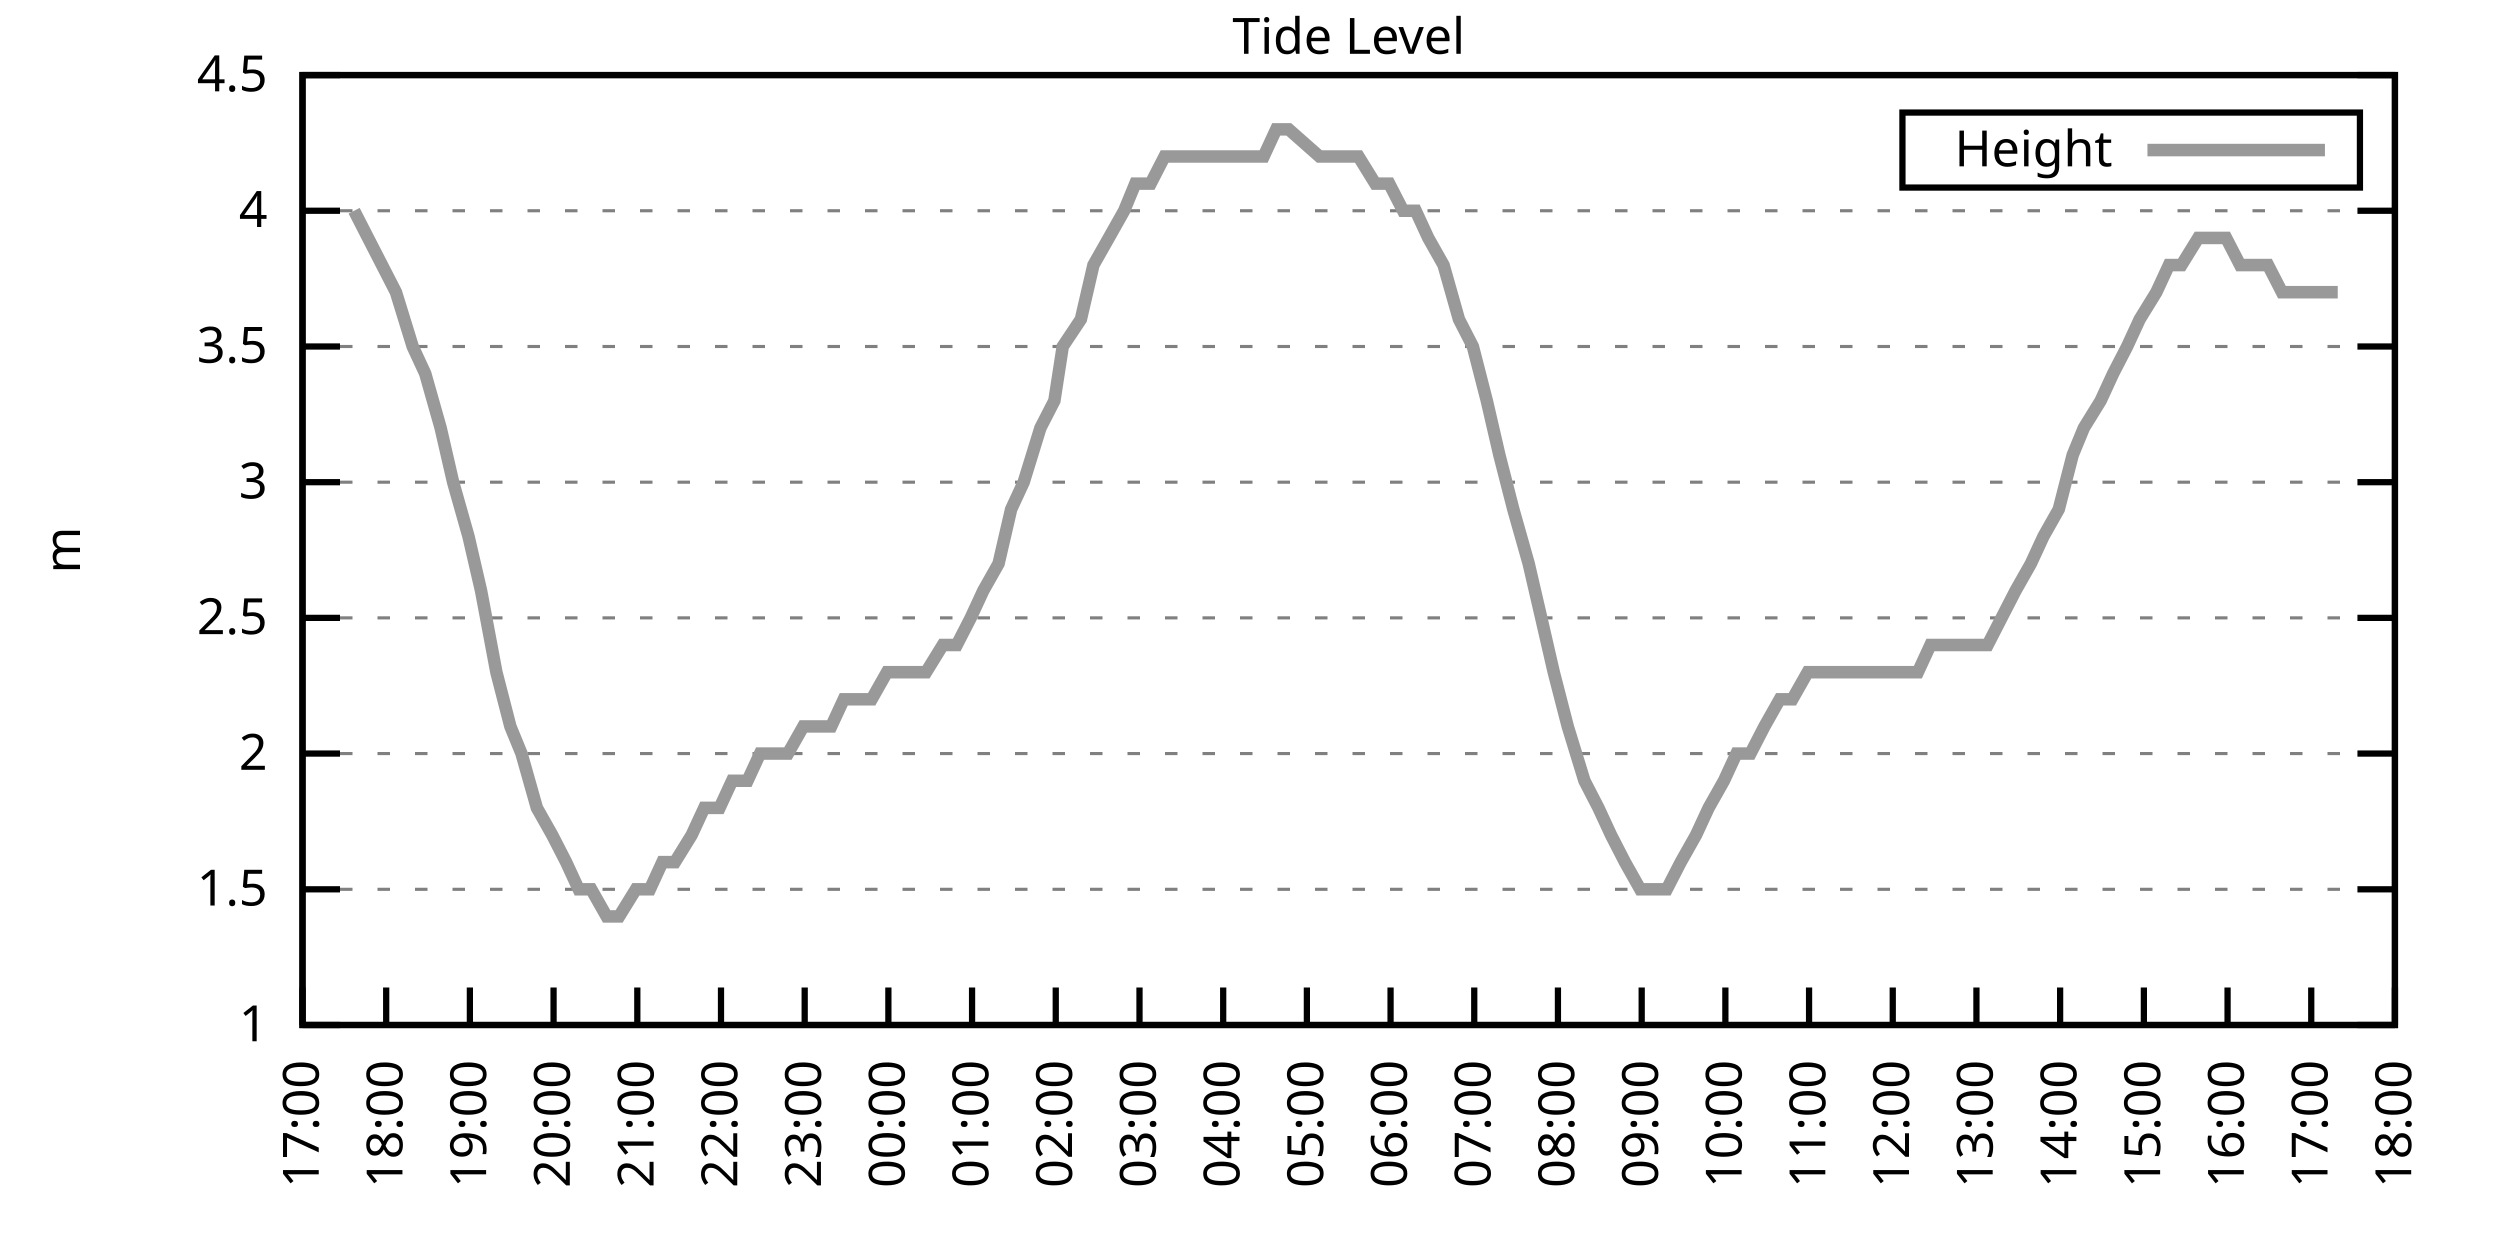
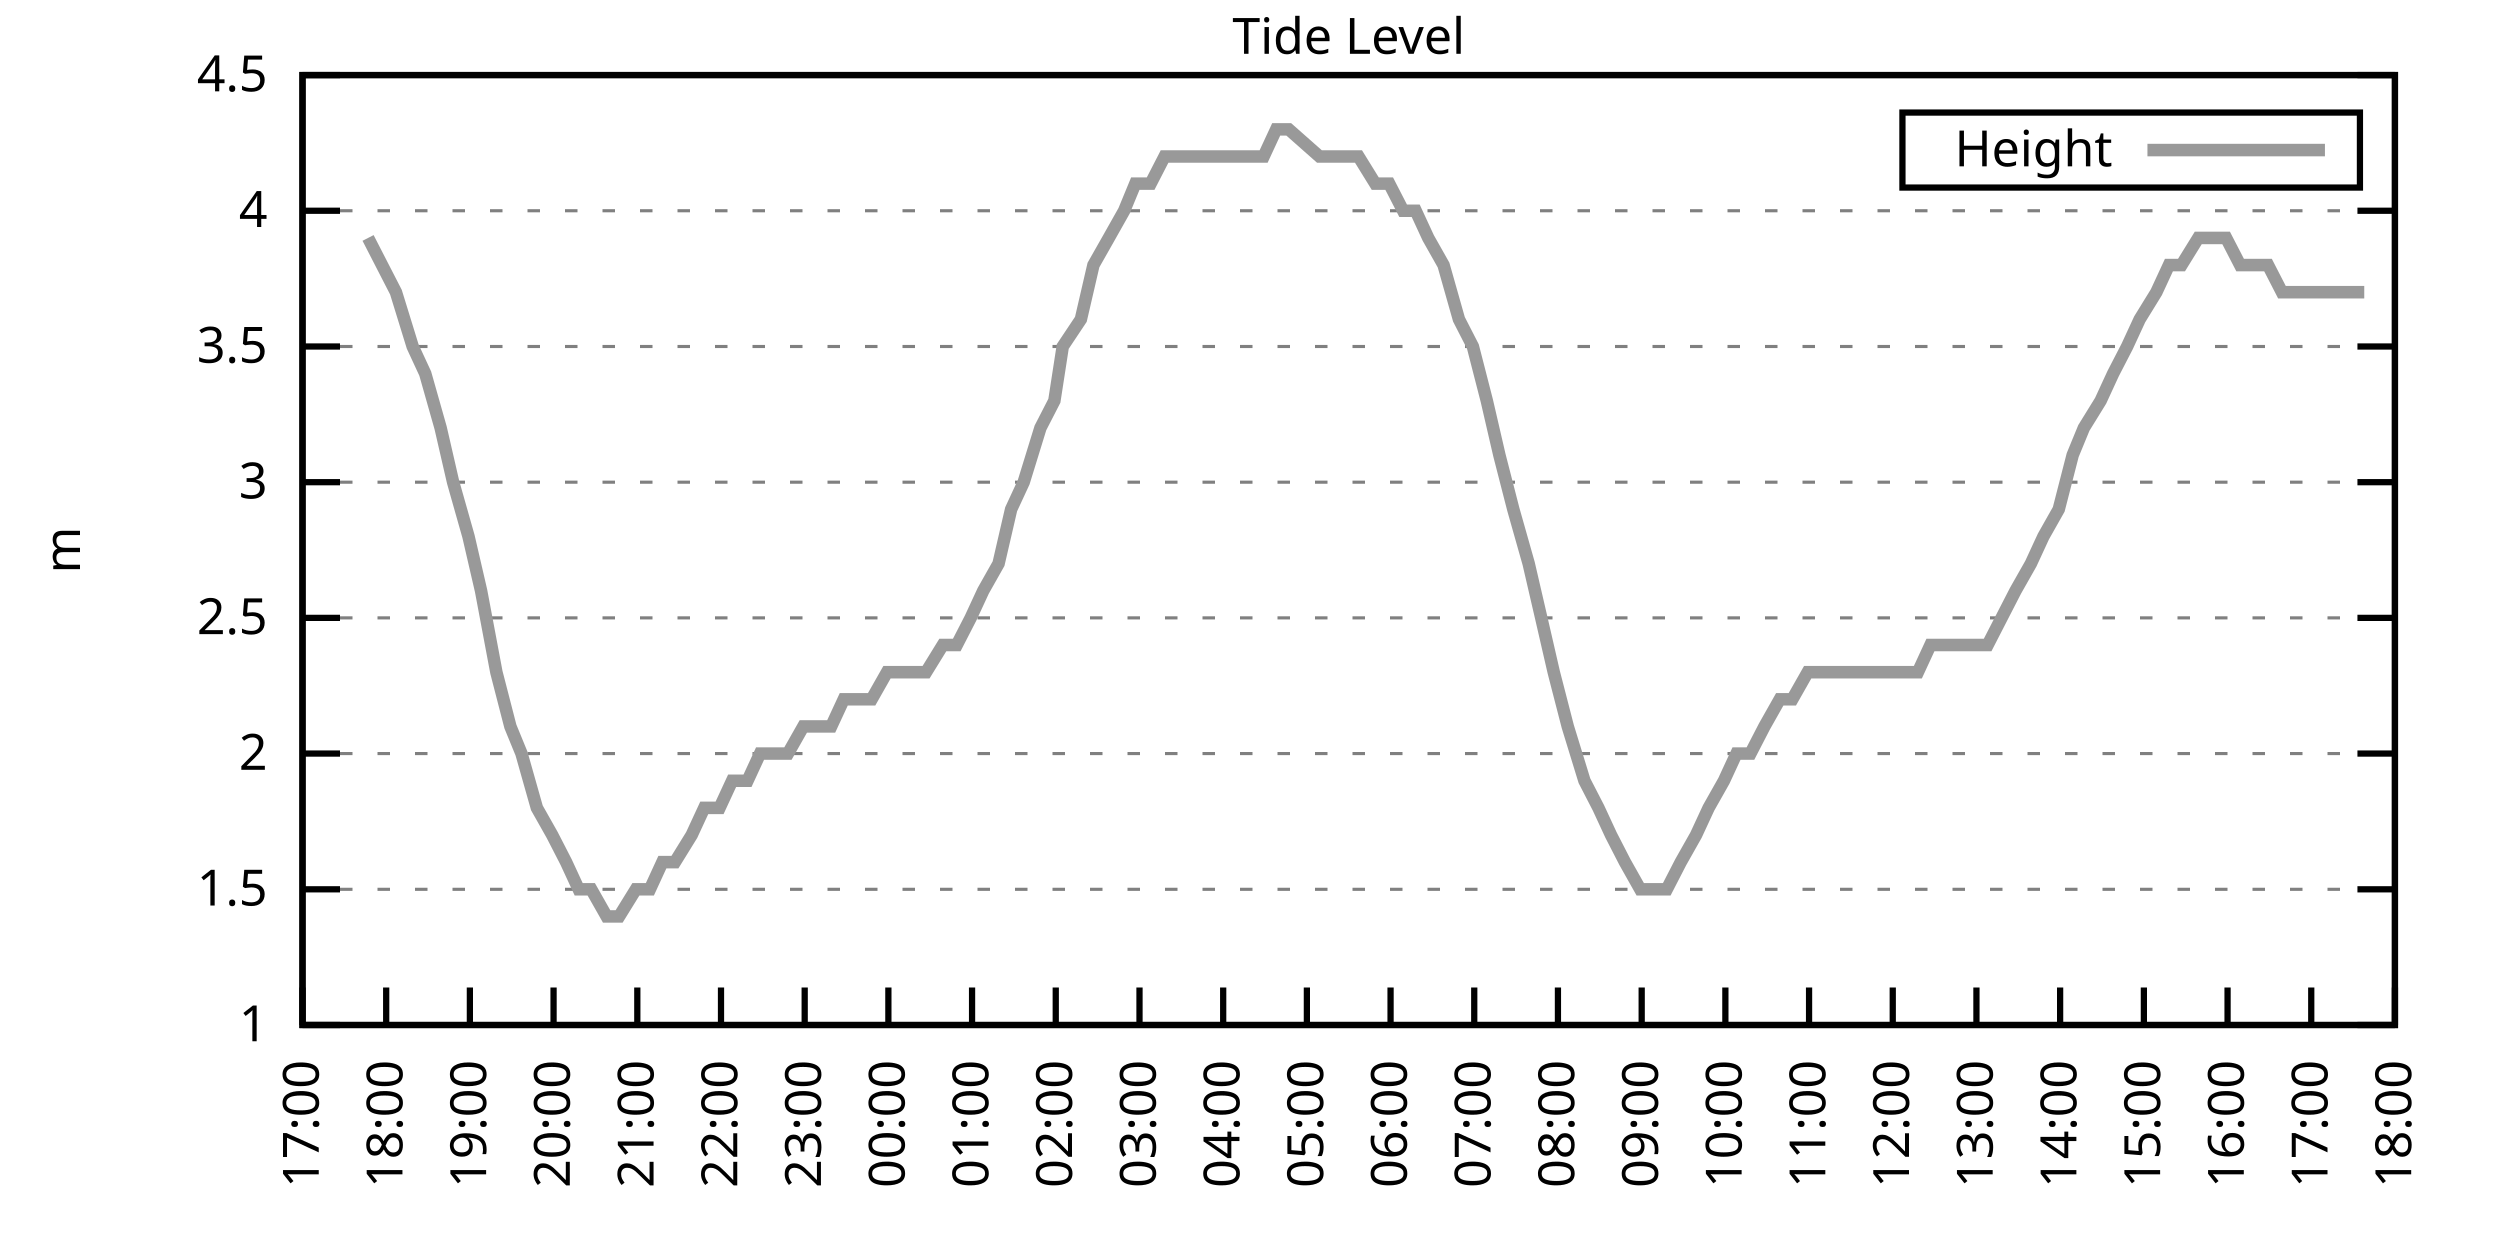
<svg xmlns="http://www.w3.org/2000/svg" xmlns:xlink="http://www.w3.org/1999/xlink" width="400" height="200" viewBox="0 0 400 200">
  <g id="gnuplot_canvas">
    <rect x="0" y="0" width="400" height="200" fill="none" />
    <defs>
      <circle id="gpDot" r="0.5" stroke-width="0.5" stroke="currentColor" />
      <path id="gpPt0" stroke-width="0.333" stroke="currentColor" d="M-1,0 h2 M0,-1 v2" />
      <path id="gpPt1" stroke-width="0.333" stroke="currentColor" d="M-1,-1 L1,1 M1,-1 L-1,1" />
      <path id="gpPt2" stroke-width="0.333" stroke="currentColor" d="M-1,0 L1,0 M0,-1 L0,1 M-1,-1 L1,1 M-1,1 L1,-1" />
      <rect id="gpPt3" stroke-width="0.333" stroke="currentColor" x="-1" y="-1" width="2" height="2" />
      <rect id="gpPt4" stroke-width="0.333" stroke="currentColor" fill="currentColor" x="-1" y="-1" width="2" height="2" />
      <circle id="gpPt5" stroke-width="0.333" stroke="currentColor" cx="0" cy="0" r="1" />
      <use xlink:href="#gpPt5" id="gpPt6" fill="currentColor" stroke="none" />
      <path id="gpPt7" stroke-width="0.333" stroke="currentColor" d="M0,-1.33 L-1.33,0.67 L1.33,0.67 z" />
      <use xlink:href="#gpPt7" id="gpPt8" fill="currentColor" stroke="none" />
      <use xlink:href="#gpPt7" id="gpPt9" stroke="currentColor" transform="rotate(180)" />
      <use xlink:href="#gpPt9" id="gpPt10" fill="currentColor" stroke="none" />
      <use xlink:href="#gpPt3" id="gpPt11" stroke="currentColor" transform="rotate(45)" />
      <use xlink:href="#gpPt11" id="gpPt12" fill="currentColor" stroke="none" />
      <path id="gpPt13" stroke-width="0.333" stroke="currentColor" d="M0,1.330 L1.265,0.411 L0.782,-1.067 L-0.782,-1.076 L-1.265,0.411 z" />
      <use xlink:href="#gpPt13" id="gpPt14" fill="currentColor" stroke="none" />
      <filter id="textbox" filterUnits="objectBoundingBox" x="0" y="0" height="1" width="1">
        <feFlood flood-color="white" flood-opacity="1" result="bgnd" />
        <feComposite in="SourceGraphic" in2="bgnd" operator="atop" />
      </filter>
      <filter id="greybox" filterUnits="objectBoundingBox" x="0" y="0" height="1" width="1">
        <feFlood flood-color="lightgrey" flood-opacity="1" result="grey" />
        <feComposite in="SourceGraphic" in2="grey" operator="atop" />
      </filter>
    </defs>
    <g fill="none" color="white" stroke="currentColor" stroke-width="1.00" stroke-linecap="butt" stroke-linejoin="miter">
</g>
    <g fill="none" color="black" stroke="currentColor" stroke-width="1.00" stroke-linecap="butt" stroke-linejoin="miter">
      <g stroke="none" shape-rendering="crispEdges">
        <polygon fill="rgb(255, 255, 255)" points="48.40,164.00 383.18,164.00 383.18,12.02 48.40,12.02 " />
      </g>
    </g>
    <g fill="none" color="black" stroke="currentColor" stroke-width="1.00" stroke-linecap="butt" stroke-linejoin="miter">
</g>
    <g fill="none" color="black" stroke="black" stroke-width="0.50" stroke-linecap="butt" stroke-linejoin="miter">
</g>
    <g fill="none" color="gray" stroke="currentColor" stroke-width="0.50" stroke-linecap="butt" stroke-linejoin="miter">
      <path stroke="gray" stroke-dasharray="2,4" class="gridline" d="M48.40,164.00 L383.19,164.00  " />
    </g>
    <g fill="none" color="gray" stroke="gray" stroke-width="1.00" stroke-linecap="butt" stroke-linejoin="miter">
</g>
    <g fill="none" color="black" stroke="currentColor" stroke-width="1.00" stroke-linecap="butt" stroke-linejoin="miter">
      <path stroke="black" d="M48.40,164.00 L54.40,164.00 M383.19,164.00 L377.19,164.00  " />
      <g transform="translate(42.80,166.60)" stroke="none" fill="black" font-family="Sans" font-size="8.00" text-anchor="end">
        <text>
          <tspan font-family="Sans"> 1</tspan>
        </text>
      </g>
    </g>
    <g fill="none" color="black" stroke="currentColor" stroke-width="1.00" stroke-linecap="butt" stroke-linejoin="miter">
</g>
    <g fill="none" color="black" stroke="black" stroke-width="0.50" stroke-linecap="butt" stroke-linejoin="miter">
</g>
    <g fill="none" color="gray" stroke="currentColor" stroke-width="0.50" stroke-linecap="butt" stroke-linejoin="miter">
      <path stroke="gray" stroke-dasharray="2,4" class="gridline" d="M48.40,142.29 L383.19,142.29  " />
    </g>
    <g fill="none" color="gray" stroke="gray" stroke-width="1.00" stroke-linecap="butt" stroke-linejoin="miter">
</g>
    <g fill="none" color="black" stroke="currentColor" stroke-width="1.00" stroke-linecap="butt" stroke-linejoin="miter">
      <path stroke="black" d="M48.40,142.29 L54.40,142.29 M383.19,142.29 L377.19,142.29  " />
      <g transform="translate(42.80,144.89)" stroke="none" fill="black" font-family="Sans" font-size="8.00" text-anchor="end">
        <text>
          <tspan font-family="Sans"> 1.5</tspan>
        </text>
      </g>
    </g>
    <g fill="none" color="black" stroke="currentColor" stroke-width="1.00" stroke-linecap="butt" stroke-linejoin="miter">
</g>
    <g fill="none" color="black" stroke="black" stroke-width="0.50" stroke-linecap="butt" stroke-linejoin="miter">
</g>
    <g fill="none" color="gray" stroke="currentColor" stroke-width="0.50" stroke-linecap="butt" stroke-linejoin="miter">
      <path stroke="gray" stroke-dasharray="2,4" class="gridline" d="M48.40,120.57 L383.19,120.57  " />
    </g>
    <g fill="none" color="gray" stroke="gray" stroke-width="1.00" stroke-linecap="butt" stroke-linejoin="miter">
</g>
    <g fill="none" color="black" stroke="currentColor" stroke-width="1.00" stroke-linecap="butt" stroke-linejoin="miter">
      <path stroke="black" d="M48.40,120.57 L54.40,120.57 M383.19,120.57 L377.19,120.57  " />
      <g transform="translate(42.80,123.17)" stroke="none" fill="black" font-family="Sans" font-size="8.00" text-anchor="end">
        <text>
          <tspan font-family="Sans"> 2</tspan>
        </text>
      </g>
    </g>
    <g fill="none" color="black" stroke="currentColor" stroke-width="1.00" stroke-linecap="butt" stroke-linejoin="miter">
</g>
    <g fill="none" color="black" stroke="black" stroke-width="0.50" stroke-linecap="butt" stroke-linejoin="miter">
</g>
    <g fill="none" color="gray" stroke="currentColor" stroke-width="0.50" stroke-linecap="butt" stroke-linejoin="miter">
      <path stroke="gray" stroke-dasharray="2,4" class="gridline" d="M48.40,98.86 L383.19,98.86  " />
    </g>
    <g fill="none" color="gray" stroke="gray" stroke-width="1.00" stroke-linecap="butt" stroke-linejoin="miter">
</g>
    <g fill="none" color="black" stroke="currentColor" stroke-width="1.00" stroke-linecap="butt" stroke-linejoin="miter">
      <path stroke="black" d="M48.40,98.86 L54.40,98.86 M383.19,98.86 L377.19,98.86  " />
      <g transform="translate(42.80,101.46)" stroke="none" fill="black" font-family="Sans" font-size="8.00" text-anchor="end">
        <text>
          <tspan font-family="Sans"> 2.5</tspan>
        </text>
      </g>
    </g>
    <g fill="none" color="black" stroke="currentColor" stroke-width="1.00" stroke-linecap="butt" stroke-linejoin="miter">
</g>
    <g fill="none" color="black" stroke="black" stroke-width="0.50" stroke-linecap="butt" stroke-linejoin="miter">
</g>
    <g fill="none" color="gray" stroke="currentColor" stroke-width="0.50" stroke-linecap="butt" stroke-linejoin="miter">
      <path stroke="gray" stroke-dasharray="2,4" class="gridline" d="M48.40,77.15 L383.19,77.15  " />
    </g>
    <g fill="none" color="gray" stroke="gray" stroke-width="1.00" stroke-linecap="butt" stroke-linejoin="miter">
</g>
    <g fill="none" color="black" stroke="currentColor" stroke-width="1.00" stroke-linecap="butt" stroke-linejoin="miter">
      <path stroke="black" d="M48.40,77.15 L54.40,77.15 M383.19,77.15 L377.19,77.15  " />
      <g transform="translate(42.80,79.75)" stroke="none" fill="black" font-family="Sans" font-size="8.00" text-anchor="end">
        <text>
          <tspan font-family="Sans"> 3</tspan>
        </text>
      </g>
    </g>
    <g fill="none" color="black" stroke="currentColor" stroke-width="1.00" stroke-linecap="butt" stroke-linejoin="miter">
</g>
    <g fill="none" color="black" stroke="black" stroke-width="0.50" stroke-linecap="butt" stroke-linejoin="miter">
</g>
    <g fill="none" color="gray" stroke="currentColor" stroke-width="0.50" stroke-linecap="butt" stroke-linejoin="miter">
      <path stroke="gray" stroke-dasharray="2,4" class="gridline" d="M48.40,55.44 L383.19,55.44  " />
    </g>
    <g fill="none" color="gray" stroke="gray" stroke-width="1.00" stroke-linecap="butt" stroke-linejoin="miter">
</g>
    <g fill="none" color="black" stroke="currentColor" stroke-width="1.00" stroke-linecap="butt" stroke-linejoin="miter">
      <path stroke="black" d="M48.40,55.44 L54.40,55.44 M383.19,55.44 L377.19,55.44  " />
      <g transform="translate(42.80,58.04)" stroke="none" fill="black" font-family="Sans" font-size="8.00" text-anchor="end">
        <text>
          <tspan font-family="Sans"> 3.5</tspan>
        </text>
      </g>
    </g>
    <g fill="none" color="black" stroke="currentColor" stroke-width="1.00" stroke-linecap="butt" stroke-linejoin="miter">
</g>
    <g fill="none" color="black" stroke="black" stroke-width="0.50" stroke-linecap="butt" stroke-linejoin="miter">
</g>
    <g fill="none" color="gray" stroke="currentColor" stroke-width="0.50" stroke-linecap="butt" stroke-linejoin="miter">
      <path stroke="gray" stroke-dasharray="2,4" class="gridline" d="M48.40,33.72 L383.19,33.72  " />
    </g>
    <g fill="none" color="gray" stroke="gray" stroke-width="1.00" stroke-linecap="butt" stroke-linejoin="miter">
</g>
    <g fill="none" color="black" stroke="currentColor" stroke-width="1.00" stroke-linecap="butt" stroke-linejoin="miter">
      <path stroke="black" d="M48.40,33.72 L54.40,33.72 M383.19,33.72 L377.19,33.72  " />
      <g transform="translate(42.80,36.32)" stroke="none" fill="black" font-family="Sans" font-size="8.00" text-anchor="end">
        <text>
          <tspan font-family="Sans"> 4</tspan>
        </text>
      </g>
    </g>
    <g fill="none" color="black" stroke="currentColor" stroke-width="1.00" stroke-linecap="butt" stroke-linejoin="miter">
</g>
    <g fill="none" color="black" stroke="black" stroke-width="0.50" stroke-linecap="butt" stroke-linejoin="miter">
</g>
    <g fill="none" color="gray" stroke="currentColor" stroke-width="0.50" stroke-linecap="butt" stroke-linejoin="miter">
      <path stroke="gray" stroke-dasharray="2,4" class="gridline" d="M48.40,12.01 L383.19,12.01  " />
    </g>
    <g fill="none" color="gray" stroke="gray" stroke-width="1.00" stroke-linecap="butt" stroke-linejoin="miter">
</g>
    <g fill="none" color="black" stroke="currentColor" stroke-width="1.00" stroke-linecap="butt" stroke-linejoin="miter">
      <path stroke="black" d="M48.40,12.01 L54.40,12.01 M383.19,12.01 L377.19,12.01  " />
      <g transform="translate(42.80,14.61)" stroke="none" fill="black" font-family="Sans" font-size="8.00" text-anchor="end">
        <text>
          <tspan font-family="Sans"> 4.5</tspan>
        </text>
      </g>
    </g>
    <g fill="none" color="black" stroke="currentColor" stroke-width="1.00" stroke-linecap="butt" stroke-linejoin="miter">
      <path stroke="black" d="M48.40,164.00 L48.40,158.00  " />
      <g transform="translate(51.00,169.60) rotate(270.00)" stroke="none" fill="black" font-family="Sans" font-size="8.00" text-anchor="end">
        <text>
          <tspan font-family="Sans">17:00</tspan>
        </text>
      </g>
    </g>
    <g fill="none" color="black" stroke="currentColor" stroke-width="1.00" stroke-linecap="butt" stroke-linejoin="miter">
      <path stroke="black" d="M61.79,164.00 L61.79,158.00  " />
      <g transform="translate(64.39,169.60) rotate(270.00)" stroke="none" fill="black" font-family="Sans" font-size="8.00" text-anchor="end">
        <text>
          <tspan font-family="Sans">18:00</tspan>
        </text>
      </g>
    </g>
    <g fill="none" color="black" stroke="currentColor" stroke-width="1.00" stroke-linecap="butt" stroke-linejoin="miter">
      <path stroke="black" d="M75.18,164.00 L75.18,158.00  " />
      <g transform="translate(77.78,169.60) rotate(270.00)" stroke="none" fill="black" font-family="Sans" font-size="8.00" text-anchor="end">
        <text>
          <tspan font-family="Sans">19:00</tspan>
        </text>
      </g>
    </g>
    <g fill="none" color="black" stroke="currentColor" stroke-width="1.00" stroke-linecap="butt" stroke-linejoin="miter">
      <path stroke="black" d="M88.57,164.00 L88.57,158.00  " />
      <g transform="translate(91.17,169.60) rotate(270.00)" stroke="none" fill="black" font-family="Sans" font-size="8.00" text-anchor="end">
        <text>
          <tspan font-family="Sans">20:00</tspan>
        </text>
      </g>
    </g>
    <g fill="none" color="black" stroke="currentColor" stroke-width="1.00" stroke-linecap="butt" stroke-linejoin="miter">
      <path stroke="black" d="M101.97,164.00 L101.97,158.00  " />
      <g transform="translate(104.57,169.60) rotate(270.00)" stroke="none" fill="black" font-family="Sans" font-size="8.00" text-anchor="end">
        <text>
          <tspan font-family="Sans">21:00</tspan>
        </text>
      </g>
    </g>
    <g fill="none" color="black" stroke="currentColor" stroke-width="1.00" stroke-linecap="butt" stroke-linejoin="miter">
      <path stroke="black" d="M115.36,164.00 L115.36,158.00  " />
      <g transform="translate(117.96,169.60) rotate(270.00)" stroke="none" fill="black" font-family="Sans" font-size="8.00" text-anchor="end">
        <text>
          <tspan font-family="Sans">22:00</tspan>
        </text>
      </g>
    </g>
    <g fill="none" color="black" stroke="currentColor" stroke-width="1.00" stroke-linecap="butt" stroke-linejoin="miter">
      <path stroke="black" d="M128.75,164.00 L128.75,158.00  " />
      <g transform="translate(131.35,169.60) rotate(270.00)" stroke="none" fill="black" font-family="Sans" font-size="8.00" text-anchor="end">
        <text>
          <tspan font-family="Sans">23:00</tspan>
        </text>
      </g>
    </g>
    <g fill="none" color="black" stroke="currentColor" stroke-width="1.00" stroke-linecap="butt" stroke-linejoin="miter">
      <path stroke="black" d="M142.14,164.00 L142.14,158.00  " />
      <g transform="translate(144.74,169.60) rotate(270.00)" stroke="none" fill="black" font-family="Sans" font-size="8.00" text-anchor="end">
        <text>
          <tspan font-family="Sans">00:00</tspan>
        </text>
      </g>
    </g>
    <g fill="none" color="black" stroke="currentColor" stroke-width="1.00" stroke-linecap="butt" stroke-linejoin="miter">
      <path stroke="black" d="M155.53,164.00 L155.53,158.00  " />
      <g transform="translate(158.13,169.60) rotate(270.00)" stroke="none" fill="black" font-family="Sans" font-size="8.00" text-anchor="end">
        <text>
          <tspan font-family="Sans">01:00</tspan>
        </text>
      </g>
    </g>
    <g fill="none" color="black" stroke="currentColor" stroke-width="1.00" stroke-linecap="butt" stroke-linejoin="miter">
      <path stroke="black" d="M168.92,164.00 L168.92,158.00  " />
      <g transform="translate(171.52,169.60) rotate(270.00)" stroke="none" fill="black" font-family="Sans" font-size="8.00" text-anchor="end">
        <text>
          <tspan font-family="Sans">02:00</tspan>
        </text>
      </g>
    </g>
    <g fill="none" color="black" stroke="currentColor" stroke-width="1.00" stroke-linecap="butt" stroke-linejoin="miter">
      <path stroke="black" d="M182.32,164.00 L182.32,158.00  " />
      <g transform="translate(184.92,169.60) rotate(270.00)" stroke="none" fill="black" font-family="Sans" font-size="8.00" text-anchor="end">
        <text>
          <tspan font-family="Sans">03:00</tspan>
        </text>
      </g>
    </g>
    <g fill="none" color="black" stroke="currentColor" stroke-width="1.00" stroke-linecap="butt" stroke-linejoin="miter">
      <path stroke="black" d="M195.71,164.00 L195.71,158.00  " />
      <g transform="translate(198.31,169.60) rotate(270.00)" stroke="none" fill="black" font-family="Sans" font-size="8.00" text-anchor="end">
        <text>
          <tspan font-family="Sans">04:00</tspan>
        </text>
      </g>
    </g>
    <g fill="none" color="black" stroke="currentColor" stroke-width="1.00" stroke-linecap="butt" stroke-linejoin="miter">
      <path stroke="black" d="M209.10,164.00 L209.10,158.00  " />
      <g transform="translate(211.70,169.60) rotate(270.00)" stroke="none" fill="black" font-family="Sans" font-size="8.00" text-anchor="end">
        <text>
          <tspan font-family="Sans">05:00</tspan>
        </text>
      </g>
    </g>
    <g fill="none" color="black" stroke="currentColor" stroke-width="1.00" stroke-linecap="butt" stroke-linejoin="miter">
      <path stroke="black" d="M222.49,164.00 L222.49,158.00  " />
      <g transform="translate(225.09,169.60) rotate(270.00)" stroke="none" fill="black" font-family="Sans" font-size="8.00" text-anchor="end">
        <text>
          <tspan font-family="Sans">06:00</tspan>
        </text>
      </g>
    </g>
    <g fill="none" color="black" stroke="currentColor" stroke-width="1.00" stroke-linecap="butt" stroke-linejoin="miter">
      <path stroke="black" d="M235.88,164.00 L235.88,158.00  " />
      <g transform="translate(238.48,169.60) rotate(270.00)" stroke="none" fill="black" font-family="Sans" font-size="8.00" text-anchor="end">
        <text>
          <tspan font-family="Sans">07:00</tspan>
        </text>
      </g>
    </g>
    <g fill="none" color="black" stroke="currentColor" stroke-width="1.00" stroke-linecap="butt" stroke-linejoin="miter">
      <path stroke="black" d="M249.27,164.00 L249.27,158.00  " />
      <g transform="translate(251.87,169.60) rotate(270.00)" stroke="none" fill="black" font-family="Sans" font-size="8.00" text-anchor="end">
        <text>
          <tspan font-family="Sans">08:00</tspan>
        </text>
      </g>
    </g>
    <g fill="none" color="black" stroke="currentColor" stroke-width="1.00" stroke-linecap="butt" stroke-linejoin="miter">
      <path stroke="black" d="M262.67,164.00 L262.67,158.00  " />
      <g transform="translate(265.27,169.60) rotate(270.00)" stroke="none" fill="black" font-family="Sans" font-size="8.00" text-anchor="end">
        <text>
          <tspan font-family="Sans">09:00</tspan>
        </text>
      </g>
    </g>
    <g fill="none" color="black" stroke="currentColor" stroke-width="1.00" stroke-linecap="butt" stroke-linejoin="miter">
      <path stroke="black" d="M276.06,164.00 L276.06,158.00  " />
      <g transform="translate(278.66,169.60) rotate(270.00)" stroke="none" fill="black" font-family="Sans" font-size="8.00" text-anchor="end">
        <text>
          <tspan font-family="Sans">10:00</tspan>
        </text>
      </g>
    </g>
    <g fill="none" color="black" stroke="currentColor" stroke-width="1.00" stroke-linecap="butt" stroke-linejoin="miter">
      <path stroke="black" d="M289.45,164.00 L289.45,158.00  " />
      <g transform="translate(292.05,169.60) rotate(270.00)" stroke="none" fill="black" font-family="Sans" font-size="8.00" text-anchor="end">
        <text>
          <tspan font-family="Sans">11:00</tspan>
        </text>
      </g>
    </g>
    <g fill="none" color="black" stroke="currentColor" stroke-width="1.00" stroke-linecap="butt" stroke-linejoin="miter">
      <path stroke="black" d="M302.84,164.00 L302.84,158.00  " />
      <g transform="translate(305.44,169.60) rotate(270.00)" stroke="none" fill="black" font-family="Sans" font-size="8.00" text-anchor="end">
        <text>
          <tspan font-family="Sans">12:00</tspan>
        </text>
      </g>
    </g>
    <g fill="none" color="black" stroke="currentColor" stroke-width="1.00" stroke-linecap="butt" stroke-linejoin="miter">
      <path stroke="black" d="M316.23,164.00 L316.23,158.00  " />
      <g transform="translate(318.83,169.60) rotate(270.00)" stroke="none" fill="black" font-family="Sans" font-size="8.00" text-anchor="end">
        <text>
          <tspan font-family="Sans">13:00</tspan>
        </text>
      </g>
    </g>
    <g fill="none" color="black" stroke="currentColor" stroke-width="1.00" stroke-linecap="butt" stroke-linejoin="miter">
      <path stroke="black" d="M329.62,164.00 L329.62,158.00  " />
      <g transform="translate(332.22,169.60) rotate(270.00)" stroke="none" fill="black" font-family="Sans" font-size="8.00" text-anchor="end">
        <text>
          <tspan font-family="Sans">14:00</tspan>
        </text>
      </g>
    </g>
    <g fill="none" color="black" stroke="currentColor" stroke-width="1.00" stroke-linecap="butt" stroke-linejoin="miter">
      <path stroke="black" d="M343.02,164.00 L343.02,158.00  " />
      <g transform="translate(345.62,169.60) rotate(270.00)" stroke="none" fill="black" font-family="Sans" font-size="8.00" text-anchor="end">
        <text>
          <tspan font-family="Sans">15:00</tspan>
        </text>
      </g>
    </g>
    <g fill="none" color="black" stroke="currentColor" stroke-width="1.00" stroke-linecap="butt" stroke-linejoin="miter">
      <path stroke="black" d="M356.41,164.00 L356.41,158.00  " />
      <g transform="translate(359.01,169.60) rotate(270.00)" stroke="none" fill="black" font-family="Sans" font-size="8.00" text-anchor="end">
        <text>
          <tspan font-family="Sans">16:00</tspan>
        </text>
      </g>
    </g>
    <g fill="none" color="black" stroke="currentColor" stroke-width="1.00" stroke-linecap="butt" stroke-linejoin="miter">
      <path stroke="black" d="M369.80,164.00 L369.80,158.00  " />
      <g transform="translate(372.40,169.60) rotate(270.00)" stroke="none" fill="black" font-family="Sans" font-size="8.00" text-anchor="end">
        <text>
          <tspan font-family="Sans">17:00</tspan>
        </text>
      </g>
    </g>
    <g fill="none" color="black" stroke="currentColor" stroke-width="1.00" stroke-linecap="butt" stroke-linejoin="miter">
      <path stroke="black" d="M383.19,164.00 L383.19,158.00  " />
      <g transform="translate(385.79,169.60) rotate(270.00)" stroke="none" fill="black" font-family="Sans" font-size="8.00" text-anchor="end">
        <text>
          <tspan font-family="Sans">18:00</tspan>
        </text>
      </g>
    </g>
    <g fill="none" color="black" stroke="currentColor" stroke-width="1.00" stroke-linecap="butt" stroke-linejoin="miter">
</g>
    <g fill="none" color="black" stroke="currentColor" stroke-width="1.00" stroke-linecap="butt" stroke-linejoin="miter">
      <path stroke="black" d="M48.40,12.01 L48.40,164.00 L383.19,164.00 L383.19,12.01 L48.40,12.01 Z  " />
    </g>
    <g fill="none" color="black" stroke="currentColor" stroke-width="1.00" stroke-linecap="butt" stroke-linejoin="miter">
</g>
    <g fill="none" color="black" stroke="currentColor" stroke-width="1.00" stroke-linecap="butt" stroke-linejoin="miter">
      <path stroke="black" d="M304.39,30.01 L304.39,18.01 L377.59,18.01 L377.59,30.01 L304.39,30.01 Z  " />
    </g>
    <g id="Tide_level_plot_1">
      <g fill="none" color="white" stroke="black" stroke-width="2.00" stroke-linecap="butt" stroke-linejoin="miter">
</g>
      <g fill="none" color="black" stroke="currentColor" stroke-width="2.00" stroke-linecap="butt" stroke-linejoin="miter">
        <g transform="translate(337.99,26.61)" stroke="none" fill="black" font-family="Sans" font-size="8.00" text-anchor="end">
          <text>
            <tspan font-family="Sans">Height</tspan>
          </text>
        </g>
      </g>
      <g fill="none" color="black" stroke="currentColor" stroke-width="2.00" stroke-linecap="butt" stroke-linejoin="miter">
-         <path stroke="rgb(153, 153, 153)" d="M343.59,24.01 L371.99,24.01 M56.66,33.72 L58.89,38.07 L63.35,46.75 L66.03,55.44 L68.04,59.78 L70.50,68.46   L72.50,77.15 L74.96,85.83 L76.97,94.52 L79.42,107.55 L81.66,116.23 L83.44,120.57 L85.90,129.26 L88.35,133.60   L90.58,137.94 L92.59,142.29 L94.60,142.29 L97.06,146.63 L99.06,146.63 L101.74,142.29 L103.98,142.29 L105.98,137.94   L107.99,137.94 L110.67,133.60 L112.68,129.26 L115.13,129.26 L117.14,124.92 L119.60,124.92 L121.61,120.57 L124.06,120.57   L126.07,120.57 L128.53,116.23 L130.31,116.23 L132.99,116.23 L135.00,111.89 L137.45,111.89 L139.46,111.89 L141.92,107.55   L144.15,107.55 L146.38,107.55 L148.17,107.55 L150.85,103.20 L153.08,103.20 L155.31,98.86 L157.32,94.52 L159.77,90.18   L161.78,81.49 L163.79,77.15 L166.47,68.46 L168.70,64.12 L170.04,55.44 L172.94,51.09 L174.95,42.41 L177.41,38.07   L179.86,33.72 L181.65,29.38 L184.10,29.38 L186.33,25.04 L188.57,25.04 L190.80,25.04 L193.03,25.04 L195.26,25.04   L197.72,25.04 L199.73,25.04 L202.18,25.04 L204.19,20.70 L206.20,20.70 L211.11,25.04 L213.34,25.04 L215.35,25.04   L217.36,25.04 L220.04,29.38 L222.27,29.38 L224.50,33.72 L226.51,33.72 L228.52,38.07 L230.97,42.41 L233.43,51.09   L235.66,55.44 L237.89,64.12 L239.90,72.81 L242.13,81.49 L244.59,90.18 L246.60,98.86 L248.60,107.55 L250.84,116.23   L253.51,124.92 L255.75,129.26 L257.76,133.60 L259.99,137.94 L262.44,142.29 L264.23,142.29 L266.68,142.29 L268.92,137.94   L271.37,133.60 L273.38,129.26 L275.83,124.92 L277.84,120.57 L280.07,120.57 L282.31,116.23 L284.76,111.89 L286.77,111.89   L289.23,107.55 L291.46,107.55 L293.47,107.55 L295.92,107.55 L297.93,107.55 L300.39,107.55 L302.39,107.55 L304.85,107.55   L306.86,107.55 L308.87,103.20 L311.54,103.20 L313.78,103.20 L316.01,103.20 L318.02,103.20 L320.25,98.86 L322.48,94.52   L324.94,90.18 L326.95,85.83 L329.40,81.49 L331.63,72.81 L333.42,68.46 L336.10,64.12 L338.10,59.78 L340.34,55.44   L342.35,51.09 L345.02,46.75 L347.03,42.41 L349.04,42.41 L351.72,38.07 L353.95,38.07 L356.18,38.07 L358.42,42.41   L360.42,42.41 L362.88,42.41 L365.11,46.75 L367.34,46.75 L369.58,46.75 L371.58,46.75 L374.04,46.75  " />
+         <path stroke="rgb(153, 153, 153)" d="M343.59,24.01 L371.99,24.01 M58.89,38.07 L63.35,46.75 L66.03,55.44 L68.04,59.78 L70.50,68.46 L72.50,77.15   L74.96,85.83 L76.97,94.52 L79.42,107.55 L81.66,116.23 L83.44,120.57 L85.90,129.26 L88.35,133.60 L90.58,137.94   L92.59,142.29 L94.60,142.29 L97.06,146.63 L99.06,146.63 L101.74,142.29 L103.98,142.29 L105.98,137.94 L107.99,137.94   L110.67,133.60 L112.68,129.26 L115.13,129.26 L117.14,124.92 L119.60,124.92 L121.61,120.57 L124.06,120.57 L126.07,120.57   L128.53,116.23 L130.31,116.23 L132.99,116.23 L135.00,111.89 L137.45,111.89 L139.46,111.89 L141.92,107.55 L144.15,107.55   L146.38,107.55 L148.17,107.55 L150.85,103.20 L153.08,103.20 L155.31,98.86 L157.32,94.52 L159.77,90.18 L161.78,81.49   L163.79,77.15 L166.47,68.46 L168.70,64.12 L170.04,55.44 L172.94,51.09 L174.95,42.41 L177.41,38.07 L179.86,33.72   L181.65,29.38 L184.10,29.38 L186.33,25.04 L188.57,25.04 L190.80,25.04 L193.03,25.04 L195.26,25.04 L197.72,25.04   L199.73,25.04 L202.18,25.04 L204.19,20.70 L206.20,20.70 L211.11,25.04 L213.34,25.04 L215.35,25.04 L217.36,25.04   L220.04,29.38 L222.27,29.38 L224.50,33.72 L226.51,33.72 L228.52,38.07 L230.97,42.41 L233.43,51.09 L235.66,55.44   L237.89,64.12 L239.90,72.81 L242.13,81.49 L244.59,90.18 L246.60,98.86 L248.60,107.55 L250.84,116.23 L253.51,124.92   L255.75,129.26 L257.76,133.60 L259.99,137.94 L262.44,142.29 L264.23,142.29 L266.68,142.29 L268.92,137.94 L271.37,133.60   L273.38,129.26 L275.83,124.92 L277.84,120.57 L280.07,120.57 L282.31,116.23 L284.76,111.89 L286.77,111.89 L289.23,107.55   L291.46,107.55 L293.47,107.55 L295.92,107.55 L297.93,107.55 L300.39,107.55 L302.39,107.55 L304.85,107.55 L306.86,107.55   L308.87,103.20 L311.54,103.20 L313.78,103.20 L316.01,103.20 L318.02,103.20 L320.25,98.86 L322.48,94.52 L324.94,90.18   L326.95,85.83 L329.40,81.49 L331.63,72.81 L333.42,68.46 L336.10,64.12 L338.10,59.78 L340.34,55.44 L342.35,51.09   L345.02,46.75 L347.03,42.41 L349.04,42.41 L351.72,38.07 L353.95,38.07 L356.18,38.07 L358.42,42.41 L360.42,42.41   L362.88,42.41 L365.11,46.75 L367.34,46.75 L369.58,46.75 L371.58,46.75 L374.04,46.75 L376.27,46.75 L378.28,46.75    " />
      </g>
    </g>
    <g fill="none" color="black" stroke="currentColor" stroke-width="2.00" stroke-linecap="butt" stroke-linejoin="miter">
</g>
    <g fill="none" color="black" stroke="black" stroke-width="1.00" stroke-linecap="butt" stroke-linejoin="miter">
</g>
    <g fill="none" color="black" stroke="currentColor" stroke-width="1.00" stroke-linecap="butt" stroke-linejoin="miter">
      <path stroke="black" d="M48.40,12.01 L48.40,164.00 L383.19,164.00 L383.19,12.01 L48.40,12.01 Z  " />
      <g transform="translate(12.80,88.01) rotate(270.00)" stroke="none" fill="black" font-family="Sans" font-size="8.00" text-anchor="middle">
        <text>
          <tspan font-family="Sans">m</tspan>
        </text>
      </g>
    </g>
    <g fill="none" color="black" stroke="currentColor" stroke-width="1.00" stroke-linecap="butt" stroke-linejoin="miter">
</g>
    <g fill="none" color="black" stroke="currentColor" stroke-width="1.00" stroke-linecap="butt" stroke-linejoin="miter">
      <g transform="translate(215.79,8.61)" stroke="none" fill="black" font-family="Sans" font-size="8.00" text-anchor="middle">
        <text>
          <tspan font-family="Sans">Tide Level</tspan>
        </text>
      </g>
    </g>
    <g fill="none" color="black" stroke="currentColor" stroke-width="1.00" stroke-linecap="butt" stroke-linejoin="miter">
</g>
  </g>
</svg>
